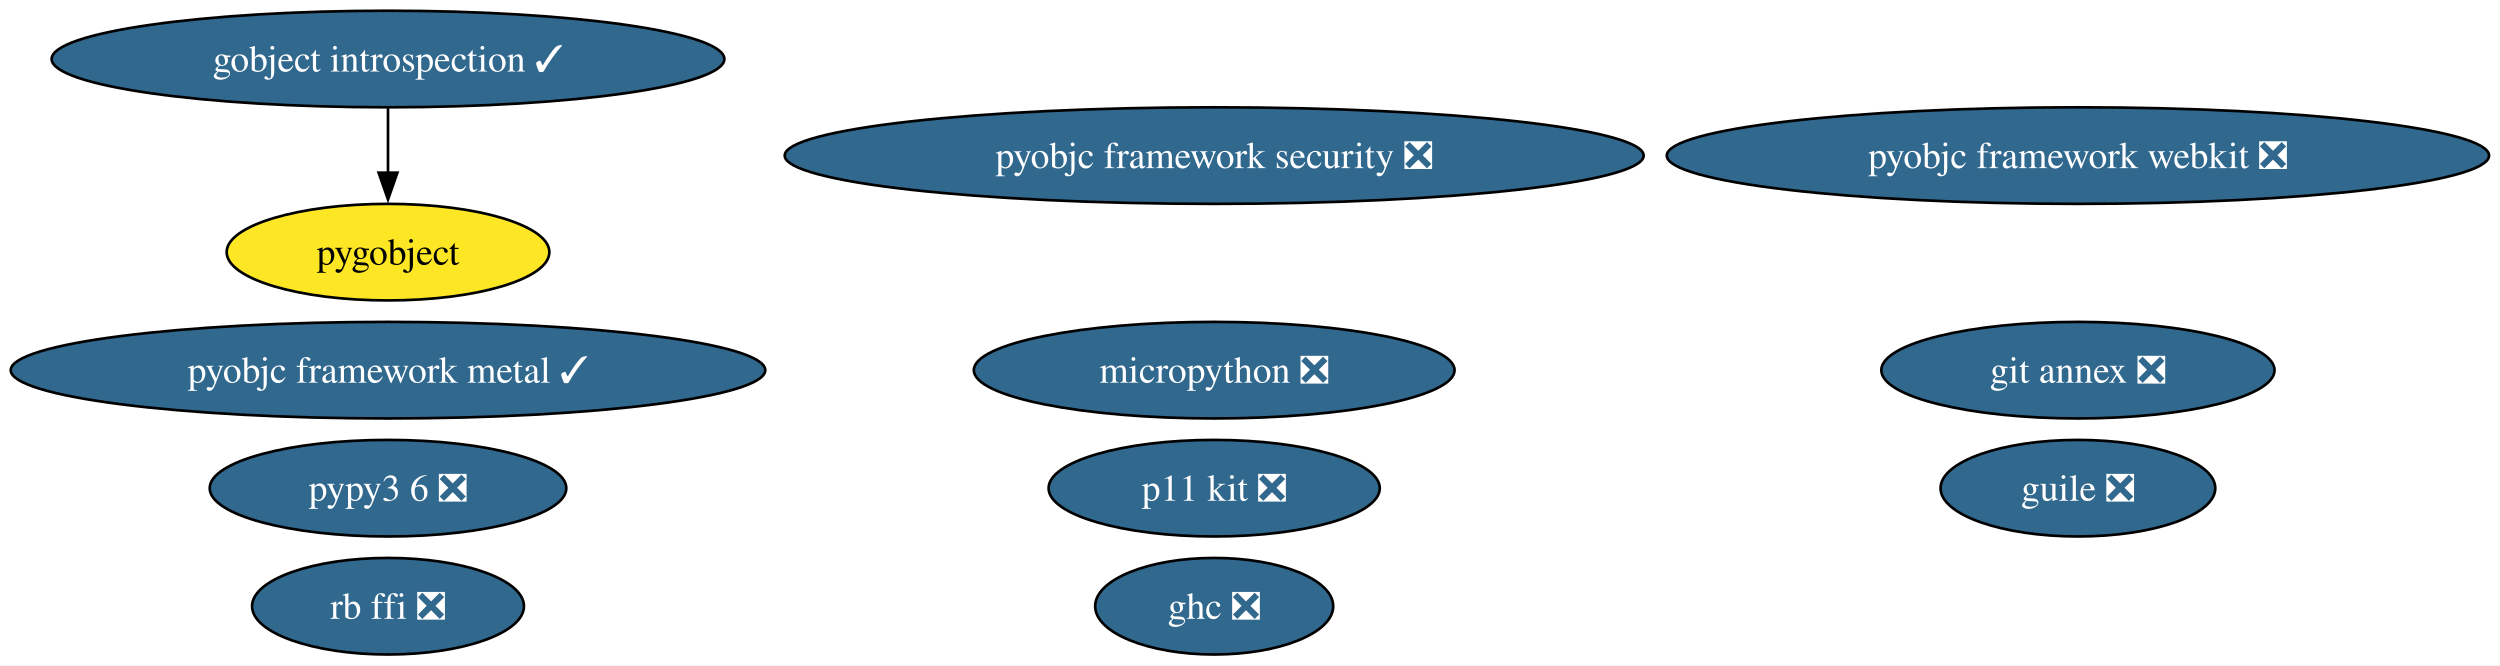
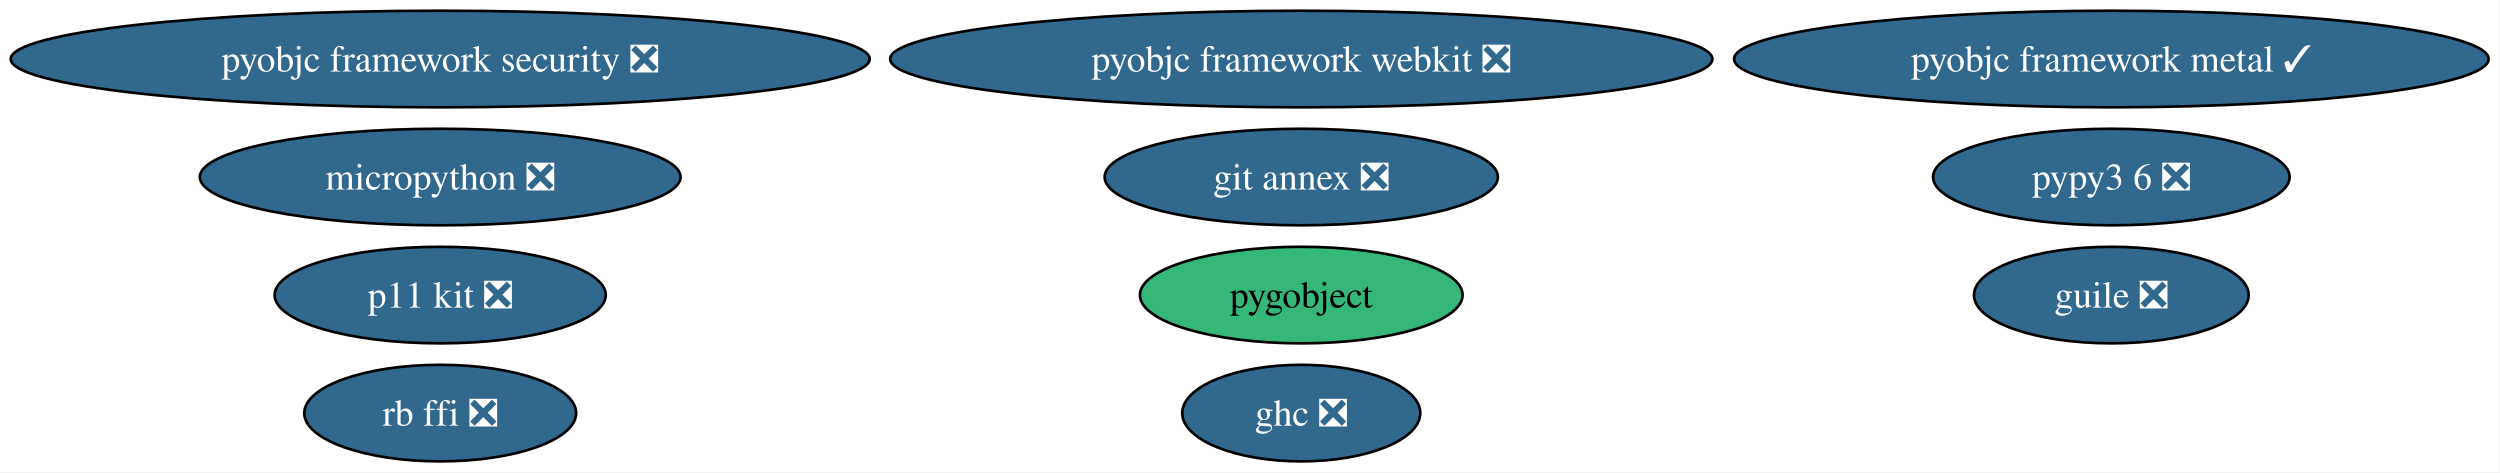
- <svg xmlns="http://www.w3.org/2000/svg" xmlns:xlink="http://www.w3.org/1999/xlink" width="932pt" height="248pt" viewBox="0.00 0.00 932.00 248.00">
-   <g id="graph0" class="graph" transform="scale(1 1) rotate(0) translate(4 244)">
-     <polygon fill="white" stroke="none" points="-4,4 -4,-244 927.92,-244 927.92,4 -4,4" />
+ <svg xmlns="http://www.w3.org/2000/svg" xmlns:xlink="http://www.w3.org/1999/xlink" width="932pt" height="176pt" viewBox="0.00 0.00 932.00 176.00">
+   <g id="graph0" class="graph" transform="scale(1 1) rotate(0) translate(4 172)">
+     <polygon fill="white" stroke="none" points="-4,4 -4,-172 927.76,-172 927.76,4 -4,4" />
    <g id="node1" class="node">
      <g id="a_node1">
-         <a xlink:href="https://github.com/conda-forge/gobject-introspection-feedstock/pull/87" xlink:title="gobject introspection ✓">
-           <ellipse fill="#31688e" stroke="black" cx="140.65" cy="-222" rx="125.39" ry="18" />
-           <text xml:space="preserve" text-anchor="middle" x="140.65" y="-217.32" font-family="Times,serif" font-size="14.00" fill="white">gobject introspection ✓</text>
+         <a xlink:href="https://github.com/conda-forge/pygobject-feedstock" xlink:title="pygobject">
+           <ellipse fill="#35b779" stroke="black" cx="481.11" cy="-62" rx="60.15" ry="18" />
+           <text xml:space="preserve" text-anchor="middle" x="481.11" y="-57.33" font-family="Times,serif" font-size="14.00">pygobject</text>
        </a>
      </g>
    </g>
    <g id="node2" class="node">
      <g id="a_node2">
-         <a xlink:href="https://github.com/conda-forge/pygobject-feedstock" xlink:title="pygobject">
-           <ellipse fill="#fde725" stroke="black" cx="140.65" cy="-150" rx="60.15" ry="18" />
-           <text xml:space="preserve" text-anchor="middle" x="140.65" y="-145.32" font-family="Times,serif" font-size="14.00">pygobject</text>
+         <a xlink:href="https://github.com/conda-forge/git-annex-feedstock/pull/165" xlink:title="git annex ❎">
+           <ellipse fill="#31688e" stroke="black" cx="481.11" cy="-106" rx="73.3" ry="18" />
+           <text xml:space="preserve" text-anchor="middle" x="481.11" y="-101.33" font-family="Times,serif" font-size="14.00" fill="white">git annex ❎</text>
        </a>
      </g>
    </g>
-     <g id="edge1" class="edge">
-       <path fill="none" stroke="black" d="M140.65,-203.7C140.65,-196.41 140.65,-187.73 140.65,-179.54" />
-       <polygon fill="black" stroke="black" points="144.15,-179.62 140.65,-169.62 137.15,-179.62 144.15,-179.62" />
-     </g>
    <g id="node3" class="node">
      <g id="a_node3">
-         <a xlink:href="https://github.com/conda-forge/git-annex-feedstock/pull/165" xlink:title="git annex ❎">
-           <ellipse fill="#31688e" stroke="black" cx="770.65" cy="-106" rx="73.3" ry="18" />
-           <text xml:space="preserve" text-anchor="middle" x="770.65" y="-101.33" font-family="Times,serif" font-size="14.00" fill="white">git annex ❎</text>
+         <a xlink:href="https://github.com/conda-forge/p11-kit-feedstock/pull/32" xlink:title="p11 kit ❎">
+           <ellipse fill="#31688e" stroke="black" cx="160.11" cy="-62" rx="61.73" ry="18" />
+           <text xml:space="preserve" text-anchor="middle" x="160.11" y="-57.33" font-family="Times,serif" font-size="14.00" fill="white">p11 kit ❎</text>
        </a>
      </g>
    </g>
    <g id="node4" class="node">
      <g id="a_node4">
-         <a xlink:href="https://github.com/conda-forge/p11-kit-feedstock/pull/32" xlink:title="p11 kit ❎">
-           <ellipse fill="#31688e" stroke="black" cx="448.65" cy="-62" rx="61.73" ry="18" />
-           <text xml:space="preserve" text-anchor="middle" x="448.65" y="-57.33" font-family="Times,serif" font-size="14.00" fill="white">p11 kit ❎</text>
+         <a xlink:href="https://github.com/conda-forge/ghc-feedstock/pull/61" xlink:title="ghc ❎">
+           <ellipse fill="#31688e" stroke="black" cx="481.11" cy="-18" rx="44.37" ry="18" />
+           <text xml:space="preserve" text-anchor="middle" x="481.11" y="-13.32" font-family="Times,serif" font-size="14.00" fill="white">ghc ❎</text>
        </a>
      </g>
    </g>
    <g id="node5" class="node">
      <g id="a_node5">
-         <a xlink:href="https://github.com/conda-forge/ghc-feedstock/pull/61" xlink:title="ghc ❎">
-           <ellipse fill="#31688e" stroke="black" cx="448.65" cy="-18" rx="44.37" ry="18" />
-           <text xml:space="preserve" text-anchor="middle" x="448.65" y="-13.32" font-family="Times,serif" font-size="14.00" fill="white">ghc ❎</text>
+         <a xlink:href="https://github.com/conda-forge/pypy3.6-feedstock/pull/123" xlink:title="pypy3 6 ❎">
+           <ellipse fill="#31688e" stroke="black" cx="783.11" cy="-106" rx="66.47" ry="18" />
+           <text xml:space="preserve" text-anchor="middle" x="783.11" y="-101.33" font-family="Times,serif" font-size="14.00" fill="white">pypy3 6 ❎</text>
        </a>
      </g>
    </g>
    <g id="node6" class="node">
      <g id="a_node6">
-         <a xlink:href="https://github.com/conda-forge/pypy3.6-feedstock/pull/123" xlink:title="pypy3 6 ❎">
-           <ellipse fill="#31688e" stroke="black" cx="140.65" cy="-62" rx="66.47" ry="18" />
-           <text xml:space="preserve" text-anchor="middle" x="140.65" y="-57.33" font-family="Times,serif" font-size="14.00" fill="white">pypy3 6 ❎</text>
+         <a xlink:href="https://github.com/conda-forge/guile-feedstock/pull/17" xlink:title="guile ❎">
+           <ellipse fill="#31688e" stroke="black" cx="783.11" cy="-62" rx="51.21" ry="18" />
+           <text xml:space="preserve" text-anchor="middle" x="783.11" y="-57.33" font-family="Times,serif" font-size="14.00" fill="white">guile ❎</text>
        </a>
      </g>
    </g>
    <g id="node7" class="node">
      <g id="a_node7">
-         <a xlink:href="https://github.com/conda-forge/guile-feedstock/pull/17" xlink:title="guile ❎">
-           <ellipse fill="#31688e" stroke="black" cx="770.65" cy="-62" rx="51.21" ry="18" />
-           <text xml:space="preserve" text-anchor="middle" x="770.65" y="-57.33" font-family="Times,serif" font-size="14.00" fill="white">guile ❎</text>
+         <a xlink:href="https://github.com/conda-forge/rb-ffi-feedstock/pull/13" xlink:title="rb ffi ❎">
+           <ellipse fill="#31688e" stroke="black" cx="160.11" cy="-18" rx="50.68" ry="18" />
+           <text xml:space="preserve" text-anchor="middle" x="160.11" y="-13.32" font-family="Times,serif" font-size="14.00" fill="white">rb ffi ❎</text>
        </a>
      </g>
    </g>
    <g id="node8" class="node">
      <g id="a_node8">
-         <a xlink:href="https://github.com/conda-forge/rb-ffi-feedstock/pull/13" xlink:title="rb ffi ❎">
-           <ellipse fill="#31688e" stroke="black" cx="140.65" cy="-18" rx="50.68" ry="18" />
-           <text xml:space="preserve" text-anchor="middle" x="140.65" y="-13.32" font-family="Times,serif" font-size="14.00" fill="white">rb ffi ❎</text>
+         <a xlink:href="https://github.com/conda-forge/micropython-feedstock/pull/16" xlink:title="micropython ❎">
+           <ellipse fill="#31688e" stroke="black" cx="160.11" cy="-106" rx="89.61" ry="18" />
+           <text xml:space="preserve" text-anchor="middle" x="160.11" y="-101.33" font-family="Times,serif" font-size="14.00" fill="white">micropython ❎</text>
        </a>
      </g>
    </g>
    <g id="node9" class="node">
      <g id="a_node9">
-         <a xlink:href="https://github.com/conda-forge/micropython-feedstock/pull/16" xlink:title="micropython ❎">
-           <ellipse fill="#31688e" stroke="black" cx="448.65" cy="-106" rx="89.61" ry="18" />
-           <text xml:space="preserve" text-anchor="middle" x="448.65" y="-101.33" font-family="Times,serif" font-size="14.00" fill="white">micropython ❎</text>
+         <a xlink:href="https://github.com/conda-forge/pyobjc-framework-metal-feedstock/pull/36" xlink:title="pyobjc framework metal ✓">
+           <ellipse fill="#31688e" stroke="black" cx="783.11" cy="-150" rx="140.65" ry="18" />
+           <text xml:space="preserve" text-anchor="middle" x="783.11" y="-145.32" font-family="Times,serif" font-size="14.00" fill="white">pyobjc framework metal ✓</text>
        </a>
      </g>
    </g>
    <g id="node10" class="node">
      <g id="a_node10">
-         <a xlink:href="https://github.com/conda-forge/pyobjc-framework-metal-feedstock/pull/36" xlink:title="pyobjc framework metal ✓">
-           <ellipse fill="#31688e" stroke="black" cx="140.65" cy="-106" rx="140.65" ry="18" />
-           <text xml:space="preserve" text-anchor="middle" x="140.65" y="-101.33" font-family="Times,serif" font-size="14.00" fill="white">pyobjc framework metal ✓</text>
+         <a xlink:href="https://github.com/conda-forge/pyobjc-framework-security-feedstock/pull/19" xlink:title="pyobjc framework security ❎">
+           <ellipse fill="#31688e" stroke="black" cx="160.11" cy="-150" rx="160.11" ry="18" />
+           <text xml:space="preserve" text-anchor="middle" x="160.11" y="-145.32" font-family="Times,serif" font-size="14.00" fill="white">pyobjc framework security ❎</text>
        </a>
      </g>
    </g>
    <g id="node11" class="node">
      <g id="a_node11">
-         <a xlink:href="https://github.com/conda-forge/pyobjc-framework-security-feedstock/pull/19" xlink:title="pyobjc framework security ❎">
-           <ellipse fill="#31688e" stroke="black" cx="448.65" cy="-186" rx="160.11" ry="18" />
-           <text xml:space="preserve" text-anchor="middle" x="448.65" y="-181.32" font-family="Times,serif" font-size="14.00" fill="white">pyobjc framework security ❎</text>
-         </a>
-       </g>
-     </g>
-     <g id="node12" class="node">
-       <g id="a_node12">
        <a xlink:href="https://github.com/conda-forge/pyobjc-framework-webkit-feedstock/pull/16" xlink:title="pyobjc framework webkit ❎">
-           <ellipse fill="#31688e" stroke="black" cx="770.65" cy="-186" rx="153.27" ry="18" />
-           <text xml:space="preserve" text-anchor="middle" x="770.65" y="-181.32" font-family="Times,serif" font-size="14.00" fill="white">pyobjc framework webkit ❎</text>
+           <ellipse fill="#31688e" stroke="black" cx="481.11" cy="-150" rx="153.27" ry="18" />
+           <text xml:space="preserve" text-anchor="middle" x="481.11" y="-145.32" font-family="Times,serif" font-size="14.00" fill="white">pyobjc framework webkit ❎</text>
        </a>
      </g>
    </g>
  </g>
</svg>
